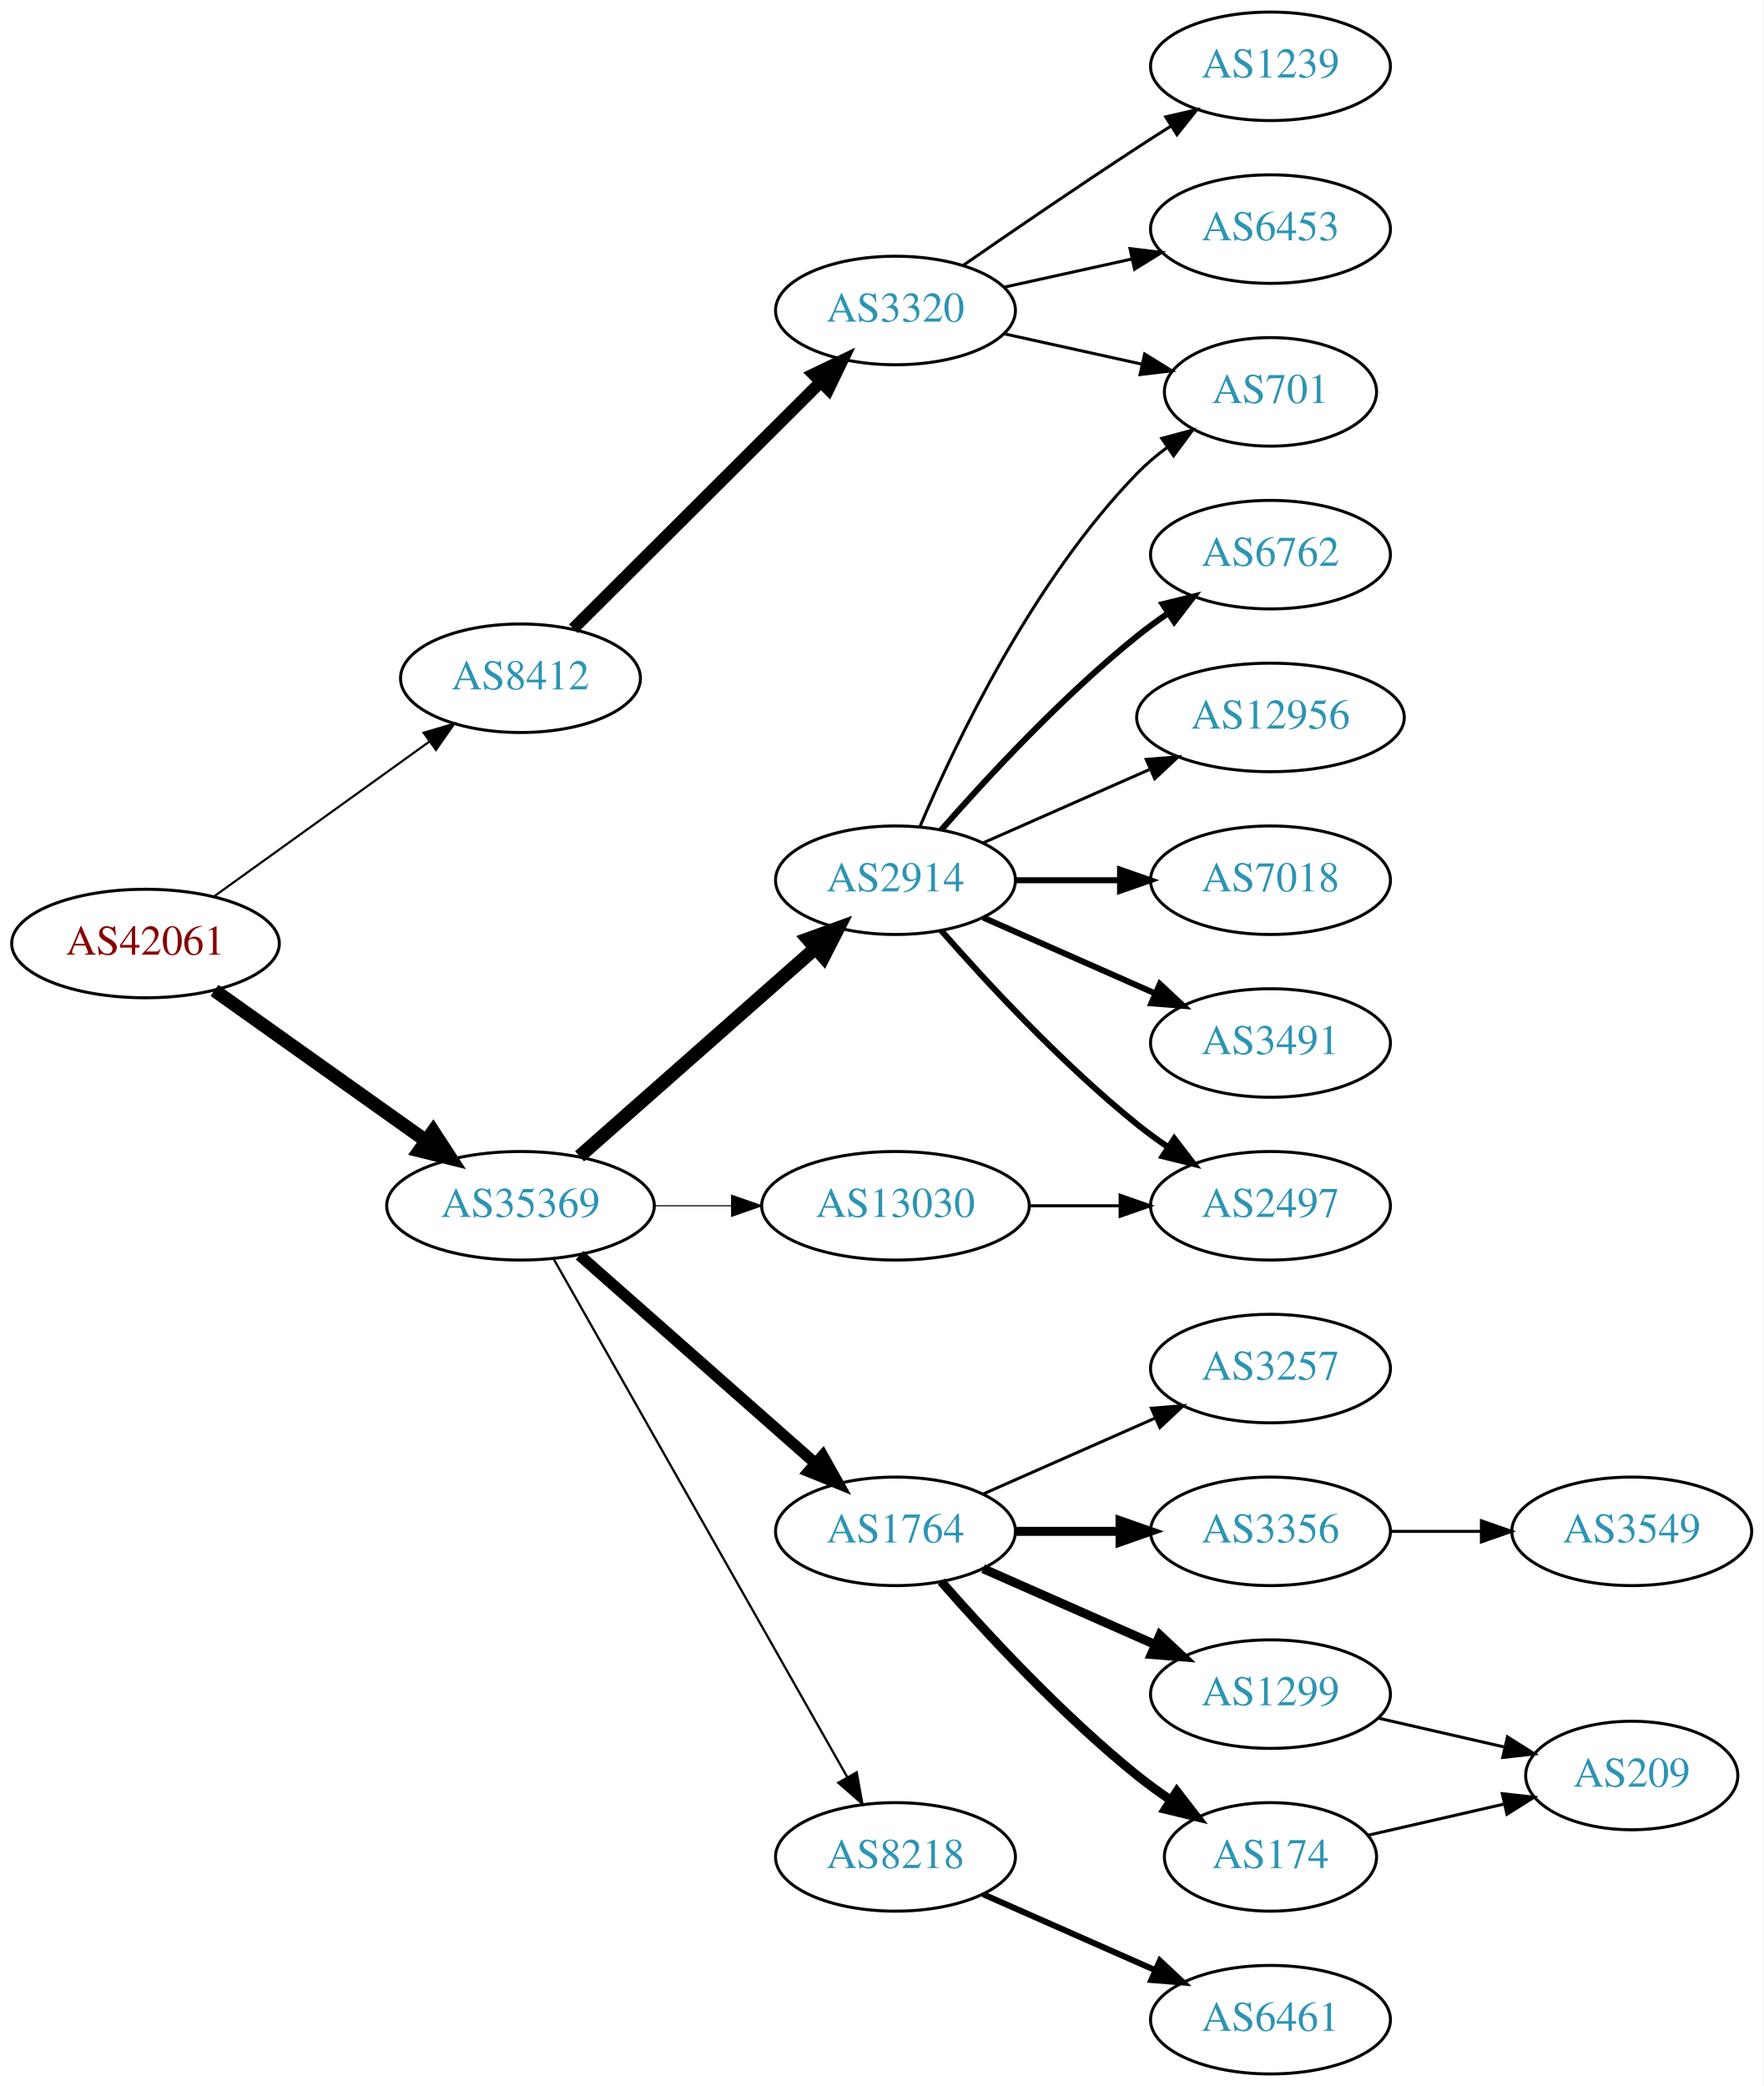
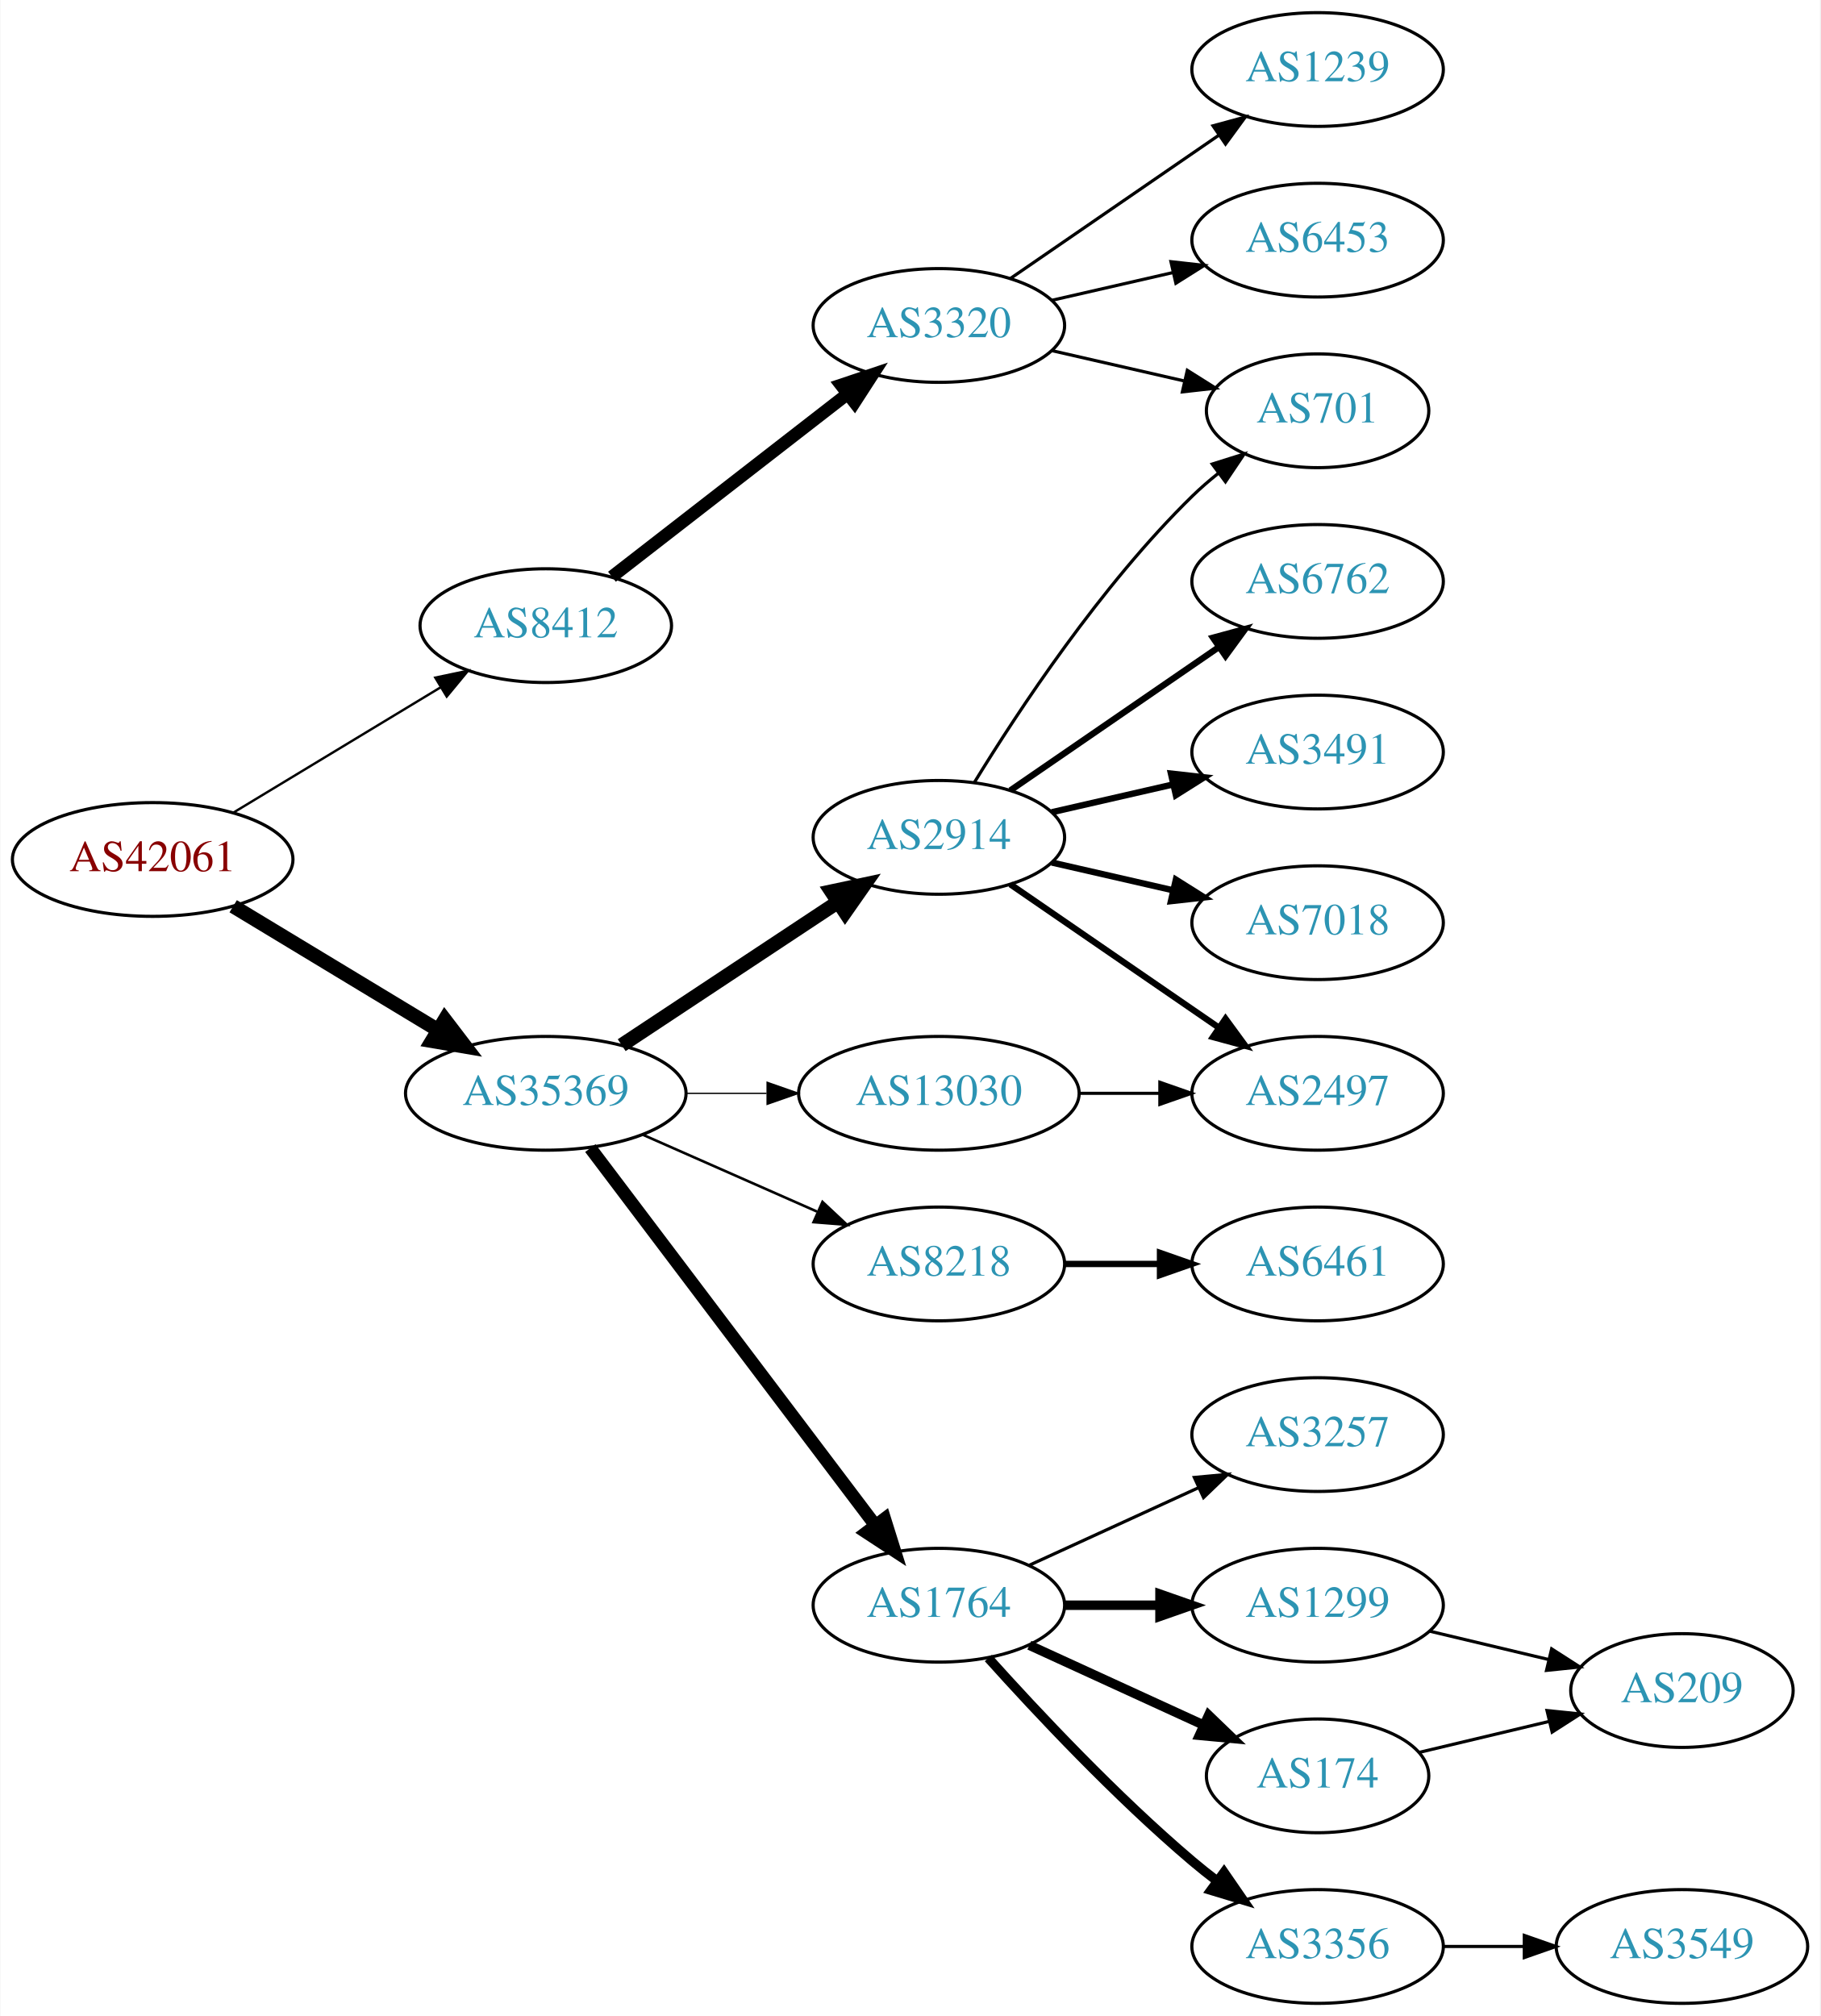
- <svg xmlns="http://www.w3.org/2000/svg" xmlns:xlink="http://www.w3.org/1999/xlink" width="585pt" height="692pt" viewBox="0.00 0.00 584.86 692.00">
-   <g id="graph0" class="graph" transform="scale(1 1) rotate(0) translate(4 688)">
-     <polygon fill="white" stroke="none" points="-4,4 -4,-688 580.862,-688 580.862,4 -4,4" />
+ <svg xmlns="http://www.w3.org/2000/svg" xmlns:xlink="http://www.w3.org/1999/xlink" width="576pt" height="638pt" viewBox="0.00 0.00 575.76 638.00">
+   <g id="graph0" class="graph" transform="scale(1 1) rotate(0) translate(4 634)">
+     <polygon fill="white" stroke="none" points="-4,4 -4,-634 571.762,-634 571.762,4 -4,4" />
    <g id="node1" class="node">
      <g id="a_node1">
        <a xlink:href="/asn/42061" xlink:title="AS42061 ~ LINZAG-AS [AT]">
-           <ellipse fill="#ffffff" stroke="black" cx="44.196" cy="-375" rx="44.393" ry="18" />
-           <text text-anchor="middle" x="44.196" y="-371.3" font-family="Times,serif" font-size="14.00" fill="#880000">AS42061</text>
+           <ellipse fill="#ffffff" stroke="black" cx="44.196" cy="-362" rx="44.393" ry="18" />
+           <text text-anchor="middle" x="44.196" y="-358.3" font-family="Times,serif" font-size="14.00" fill="#880000">AS42061</text>
        </a>
      </g>
    </g>
    <g id="node2" class="node">
      <g id="a_node2">
        <a xlink:href="/asn/8412" xlink:title="AS8412 ~ Rennweg 97-99 [AT]">
-           <ellipse fill="#ffffff" stroke="black" cx="168.588" cy="-463" rx="39.794" ry="18" />
-           <text text-anchor="middle" x="168.588" y="-459.3" font-family="Times,serif" font-size="14.00" fill="#2c94b3">AS8412</text>
+           <ellipse fill="#ffffff" stroke="black" cx="168.588" cy="-436" rx="39.794" ry="18" />
+           <text text-anchor="middle" x="168.588" y="-432.3" font-family="Times,serif" font-size="14.00" fill="#2c94b3">AS8412</text>
        </a>
      </g>
    </g>
    <g id="edge1" class="edge">
-       <path fill="none" stroke="black" stroke-width="0.72" d="M66.796,-390.53C86.667,-404.818 116.3,-426.124 138.298,-441.94" />
-       <polygon fill="black" stroke="black" stroke-width="0.72" points="136.451,-444.923 146.614,-447.919 140.538,-439.24 136.451,-444.923" />
+       <path fill="none" stroke="black" stroke-width="0.75" d="M69.67,-376.797C88.508,-388.187 114.713,-404.031 135.274,-416.462" />
+       <polygon fill="black" stroke="black" stroke-width="0.75" points="133.62,-419.552 143.989,-421.731 137.242,-413.562 133.62,-419.552" />
    </g>
    <g id="node3" class="node">
      <g id="a_node3">
        <a xlink:href="/asn/35369" xlink:title="AS35369 ~ LINZAG-TELEKOM-AS [AT]">
          <ellipse fill="#ffffff" stroke="black" cx="168.588" cy="-288" rx="44.393" ry="18" />
          <text text-anchor="middle" x="168.588" y="-284.3" font-family="Times,serif" font-size="14.00" fill="#2c94b3">AS35369</text>
        </a>
      </g>
    </g>
    <g id="edge2" class="edge">
-       <path fill="none" stroke="black" stroke-width="4.5" d="M67.077,-359.446C86.623,-345.553 115.448,-325.063 137.223,-309.584" />
-       <polygon fill="black" stroke="black" stroke-width="4.5" points="139.614,-312.716 145.484,-303.713 135.052,-306.297 139.614,-312.716" />
+       <path fill="none" stroke="black" stroke-width="4.5" d="M69.67,-347.203C88.265,-335.96 114.038,-320.377 134.475,-308.021" />
+       <polygon fill="black" stroke="black" stroke-width="4.5" points="136.637,-311.315 143.157,-302.772 132.562,-304.576 136.637,-311.315" />
    </g>
    <g id="node4" class="node">
      <g id="a_node4">
        <a xlink:href="/asn/3320" xlink:title="AS3320 ~ DTAG [DE]">
-           <ellipse fill="#ffffff" stroke="black" cx="292.98" cy="-585" rx="39.794" ry="18" />
-           <text text-anchor="middle" x="292.98" y="-581.3" font-family="Times,serif" font-size="14.00" fill="#2c94b3">AS3320</text>
+           <ellipse fill="#ffffff" stroke="black" cx="292.98" cy="-531" rx="39.794" ry="18" />
+           <text text-anchor="middle" x="292.98" y="-527.3" font-family="Times,serif" font-size="14.00" fill="#2c94b3">AS3320</text>
        </a>
      </g>
    </g>
    <g id="edge3" class="edge">
-       <path fill="none" stroke="black" stroke-width="4" d="M186.095,-479.453C207.173,-500.464 243.804,-536.978 267.972,-561.068" />
-       <polygon fill="black" stroke="black" stroke-width="4" points="265.791,-563.837 275.345,-568.418 270.733,-558.879 265.791,-563.837" />
+       <path fill="none" stroke="black" stroke-width="4" d="M189.525,-451.475C209.795,-467.208 241.37,-491.717 264.111,-509.368" />
+       <polygon fill="black" stroke="black" stroke-width="4" points="262.006,-512.165 272.052,-515.532 266.299,-506.635 262.006,-512.165" />
    </g>
    <g id="node8" class="node">
      <g id="a_node8">
-         <a xlink:href="/asn/8218" xlink:title="AS8218 ~ legacy Neotelecoms [FR]">
-           <ellipse fill="#ffffff" stroke="black" cx="292.98" cy="-72" rx="39.794" ry="18" />
-           <text text-anchor="middle" x="292.98" y="-68.3" font-family="Times,serif" font-size="14.00" fill="#2c94b3">AS8218</text>
+         <a xlink:href="/asn/2914" xlink:title="AS2914 ~ NTT America, Inc. [US]">
+           <ellipse fill="#ffffff" stroke="black" cx="292.98" cy="-369" rx="39.794" ry="18" />
+           <text text-anchor="middle" x="292.98" y="-365.3" font-family="Times,serif" font-size="14.00" fill="#2c94b3">AS2914</text>
        </a>
      </g>
    </g>
    <g id="edge7" class="edge">
-       <path fill="none" stroke="black" stroke-width="0.75" d="M179.604,-270.324C201.084,-232.416 251.677,-143.127 276.998,-98.442" />
-       <polygon fill="black" stroke="black" stroke-width="0.75" points="280.113,-100.043 281.998,-89.618 274.023,-96.592 280.113,-100.043" />
+       <path fill="none" stroke="black" stroke-width="4.5" d="M192.609,-303.235C211.963,-316.044 239.798,-334.466 261.088,-348.555" />
+       <polygon fill="black" stroke="black" stroke-width="4.5" points="258.964,-351.871 269.476,-354.107 263.31,-345.304 258.964,-351.871" />
    </g>
    <g id="node9" class="node">
      <g id="a_node9">
-         <a xlink:href="/asn/2914" xlink:title="AS2914 ~ NTT America, Inc. [US]">
-           <ellipse fill="#ffffff" stroke="black" cx="292.98" cy="-396" rx="39.794" ry="18" />
-           <text text-anchor="middle" x="292.98" y="-392.3" font-family="Times,serif" font-size="14.00" fill="#2c94b3">AS2914</text>
+         <a xlink:href="/asn/8218" xlink:title="AS8218 ~ legacy Neotelecoms [FR]">
+           <ellipse fill="#ffffff" stroke="black" cx="292.98" cy="-234" rx="39.794" ry="18" />
+           <text text-anchor="middle" x="292.98" y="-230.3" font-family="Times,serif" font-size="14.00" fill="#2c94b3">AS8218</text>
        </a>
      </g>
    </g>
    <g id="edge8" class="edge">
-       <path fill="none" stroke="black" stroke-width="4.5" d="M188.177,-304.403C208.994,-322.772 242.87,-352.665 266.23,-373.278" />
-       <polygon fill="black" stroke="black" stroke-width="4.5" points="263.912,-376.484 274.016,-380.148 269.123,-370.579 263.912,-376.484" />
+       <path fill="none" stroke="black" stroke-width="0.818" d="M199.216,-274.928C215.81,-267.607 236.67,-258.403 254.403,-250.579" />
+       <polygon fill="black" stroke="black" stroke-width="0.818" points="256.151,-253.634 263.887,-246.395 253.325,-247.23 256.151,-253.634" />
    </g>
    <g id="node10" class="node">
      <g id="a_node10">
        <a xlink:href="/asn/1764" xlink:title="AS1764 ~ NEXTLAYER-AS [AT]">
-           <ellipse fill="#ffffff" stroke="black" cx="292.98" cy="-180" rx="39.794" ry="18" />
-           <text text-anchor="middle" x="292.98" y="-176.3" font-family="Times,serif" font-size="14.00" fill="#2c94b3">AS1764</text>
+           <ellipse fill="#ffffff" stroke="black" cx="292.98" cy="-126" rx="39.794" ry="18" />
+           <text text-anchor="middle" x="292.98" y="-122.3" font-family="Times,serif" font-size="14.00" fill="#2c94b3">AS1764</text>
        </a>
      </g>
    </g>
    <g id="edge9" class="edge">
-       <path fill="none" stroke="black" stroke-width="3.75" d="M188.177,-271.597C208.994,-253.228 242.87,-223.335 266.23,-202.722" />
-       <polygon fill="black" stroke="black" stroke-width="3.75" points="268.833,-205.093 274.016,-195.852 264.202,-199.844 268.833,-205.093" />
+       <path fill="none" stroke="black" stroke-width="4.091" d="M182.686,-270.663C204.311,-242.04 247.582,-184.767 272.705,-151.514" />
+       <polygon fill="black" stroke="black" stroke-width="4.091" points="275.804,-153.349 278.976,-143.212 270.092,-149.033 275.804,-153.349" />
    </g>
    <g id="node11" class="node">
      <g id="a_node11">
        <a xlink:href="/asn/13030" xlink:title="AS13030 ~ Init7 (Switzerland) Ltd. [CH]">
          <ellipse fill="#ffffff" stroke="black" cx="292.98" cy="-288" rx="44.393" ry="18" />
          <text text-anchor="middle" x="292.98" y="-284.3" font-family="Times,serif" font-size="14.00" fill="#2c94b3">AS13030</text>
        </a>
      </g>
    </g>
    <g id="edge10" class="edge">
-       <path fill="none" stroke="black" stroke-width="0.375" d="M213.084,-288C221.29,-288 229.961,-288 238.434,-288" />
-       <polygon fill="black" stroke="black" stroke-width="0.375" points="238.625,-291.5 248.625,-288 238.625,-284.5 238.625,-291.5" />
+       <path fill="none" stroke="black" stroke-width="0.409" d="M213.084,-288C221.29,-288 229.961,-288 238.434,-288" />
+       <polygon fill="black" stroke="black" stroke-width="0.409" points="238.625,-291.5 248.625,-288 238.625,-284.5 238.625,-291.5" />
    </g>
    <g id="node5" class="node">
      <g id="a_node5">
-         <a xlink:href="/asn/1239" xlink:title="AS1239 ~ Sprint [US]">
-           <ellipse fill="#ffffff" stroke="black" cx="417.373" cy="-666" rx="39.794" ry="18" />
-           <text text-anchor="middle" x="417.373" y="-662.3" font-family="Times,serif" font-size="14.00" fill="#2c94b3">AS1239</text>
+         <a xlink:href="/asn/701" xlink:title="AS701 ~ UUNET [US]">
+           <ellipse fill="#ffffff" stroke="black" cx="412.823" cy="-504" rx="35.194" ry="18" />
+           <text text-anchor="middle" x="412.823" y="-500.3" font-family="Times,serif" font-size="14.00" fill="#2c94b3">AS701</text>
        </a>
      </g>
    </g>
    <g id="edge4" class="edge">
-       <path fill="none" stroke="black" d="M315.337,-599.901C331.188,-610.877 353.391,-626.079 373.176,-639 376.758,-641.339 380.529,-643.759 384.289,-646.144" />
-       <polygon fill="black" stroke="black" points="382.623,-649.231 392.95,-651.596 386.352,-643.307 382.623,-649.231" />
+       <path fill="none" stroke="black" d="M328.7,-523.045C341.792,-520.045 356.814,-516.604 370.455,-513.478" />
+       <polygon fill="black" stroke="black" points="371.597,-516.807 380.562,-511.162 370.033,-509.984 371.597,-516.807" />
    </g>
    <g id="node6" class="node">
      <g id="a_node6">
-         <a xlink:href="/asn/701" xlink:title="AS701 ~ UUNET [US]">
-           <ellipse fill="#ffffff" stroke="black" cx="417.373" cy="-558" rx="35.194" ry="18" />
-           <text text-anchor="middle" x="417.373" y="-554.3" font-family="Times,serif" font-size="14.00" fill="#2c94b3">AS701</text>
+         <a xlink:href="/asn/1239" xlink:title="AS1239 ~ Sprint [US]">
+           <ellipse fill="#ffffff" stroke="black" cx="412.823" cy="-612" rx="39.794" ry="18" />
+           <text text-anchor="middle" x="412.823" y="-608.3" font-family="Times,serif" font-size="14.00" fill="#2c94b3">AS1239</text>
        </a>
      </g>
    </g>
    <g id="edge5" class="edge">
-       <path fill="none" stroke="black" d="M329.053,-577.263C343.287,-574.123 359.841,-570.471 374.686,-567.196" />
-       <polygon fill="black" stroke="black" points="375.628,-570.572 384.64,-565 374.12,-563.737 375.628,-570.572" />
+       <path fill="none" stroke="black" d="M315.595,-545.857C334.083,-558.565 360.897,-576.995 381.526,-591.175" />
+       <polygon fill="black" stroke="black" points="379.723,-594.183 389.947,-596.963 383.688,-588.414 379.723,-594.183" />
    </g>
    <g id="node7" class="node">
      <g id="a_node7">
        <a xlink:href="/asn/6453" xlink:title="AS6453 ~ TATA COMMUNICATIONS (AMERICA) INC [US]">
-           <ellipse fill="#ffffff" stroke="black" cx="417.373" cy="-612" rx="39.794" ry="18" />
-           <text text-anchor="middle" x="417.373" y="-608.3" font-family="Times,serif" font-size="14.00" fill="#2c94b3">AS6453</text>
+           <ellipse fill="#ffffff" stroke="black" cx="412.823" cy="-558" rx="39.794" ry="18" />
+           <text text-anchor="middle" x="412.823" y="-554.3" font-family="Times,serif" font-size="14.00" fill="#2c94b3">AS6453</text>
        </a>
      </g>
    </g>
    <g id="edge6" class="edge">
-       <path fill="none" stroke="black" d="M329.053,-592.737C342.24,-595.646 357.42,-598.995 371.386,-602.076" />
-       <polygon fill="black" stroke="black" points="370.776,-605.525 381.295,-604.262 372.284,-598.69 370.776,-605.525" />
+       <path fill="none" stroke="black" d="M328.7,-538.955C340.7,-541.704 354.32,-544.825 367.013,-547.733" />
+       <polygon fill="black" stroke="black" points="366.415,-551.187 376.945,-550.009 367.979,-544.364 366.415,-551.187" />
+     </g>
+     <g id="edge15" class="edge">
+       <path fill="none" stroke="black" d="M304.246,-386.44C318.055,-408.991 344.243,-448.722 373.176,-477 375.712,-479.478 378.495,-481.89 381.371,-484.188" />
+       <polygon fill="black" stroke="black" points="379.48,-487.144 389.587,-490.321 383.667,-481.535 379.48,-487.144" />
    </g>
    <g id="node12" class="node">
      <g id="a_node12">
-         <a xlink:href="/asn/6461" xlink:title="AS6461 ~ Zayo Bandwidth [US]">
-           <ellipse fill="#ffffff" stroke="black" cx="417.373" cy="-18" rx="39.794" ry="18" />
-           <text text-anchor="middle" x="417.373" y="-14.3" font-family="Times,serif" font-size="14.00" fill="#2c94b3">AS6461</text>
+         <a xlink:href="/asn/2497" xlink:title="AS2497 ~ Internet Initiative Japan Inc. [JP]">
+           <ellipse fill="#ffffff" stroke="black" cx="412.823" cy="-288" rx="39.794" ry="18" />
+           <text text-anchor="middle" x="412.823" y="-284.3" font-family="Times,serif" font-size="14.00" fill="#2c94b3">AS2497</text>
        </a>
      </g>
    </g>
    <g id="edge11" class="edge">
-       <path fill="none" stroke="black" stroke-width="2" d="M322.06,-59.611C339.008,-52.134 360.805,-42.517 379.174,-34.412" />
-       <polygon fill="black" stroke="black" stroke-width="2" points="380.688,-37.57 388.424,-30.331 377.862,-31.166 380.688,-37.57" />
-     </g>
-     <g id="edge17" class="edge">
-       <path fill="none" stroke="black" d="M301.171,-413.975C312.938,-441.682 338.512,-495.348 373.176,-531 376.159,-534.067 379.556,-536.94 383.106,-539.581" />
-       <polygon fill="black" stroke="black" points="381.301,-542.586 391.54,-545.308 385.233,-536.795 381.301,-542.586" />
+       <path fill="none" stroke="black" stroke-width="2" d="M315.595,-354.143C334.083,-341.435 360.897,-323.005 381.526,-308.825" />
+       <polygon fill="black" stroke="black" stroke-width="2" points="383.688,-311.586 389.947,-303.037 379.723,-305.817 383.688,-311.586" />
    </g>
    <g id="node13" class="node">
      <g id="a_node13">
-         <a xlink:href="/asn/2497" xlink:title="AS2497 ~ Internet Initiative Japan Inc. [JP]">
-           <ellipse fill="#ffffff" stroke="black" cx="417.373" cy="-288" rx="39.794" ry="18" />
-           <text text-anchor="middle" x="417.373" y="-284.3" font-family="Times,serif" font-size="14.00" fill="#2c94b3">AS2497</text>
+         <a xlink:href="/asn/6762" xlink:title="AS6762 ~ TELECOM ITALIA SPARKLE S.p.A. [IT]">
+           <ellipse fill="#ffffff" stroke="black" cx="412.823" cy="-450" rx="39.794" ry="18" />
+           <text text-anchor="middle" x="412.823" y="-446.3" font-family="Times,serif" font-size="14.00" fill="#2c94b3">AS6762</text>
        </a>
      </g>
    </g>
    <g id="edge12" class="edge">
-       <path fill="none" stroke="black" stroke-width="2" d="M308.133,-379.337C323.234,-362.106 348.355,-334.976 373.176,-315 376.432,-312.38 379.957,-309.808 383.542,-307.354" />
-       <polygon fill="black" stroke="black" stroke-width="2" points="385.46,-310.281 391.914,-301.879 381.629,-304.423 385.46,-310.281" />
+       <path fill="none" stroke="black" stroke-width="2" d="M315.595,-383.857C334.083,-396.565 360.897,-414.995 381.526,-429.175" />
+       <polygon fill="black" stroke="black" stroke-width="2" points="379.723,-432.183 389.947,-434.963 383.688,-426.414 379.723,-432.183" />
    </g>
    <g id="node14" class="node">
      <g id="a_node14">
-         <a xlink:href="/asn/7018" xlink:title="AS7018 ~ AT&amp;T Services, Inc. [US]">
-           <ellipse fill="#ffffff" stroke="black" cx="417.373" cy="-396" rx="39.794" ry="18" />
-           <text text-anchor="middle" x="417.373" y="-392.3" font-family="Times,serif" font-size="14.00" fill="#2c94b3">AS7018</text>
+         <a xlink:href="/asn/3491" xlink:title="AS3491 ~ PCCW Global, Inc. [US]">
+           <ellipse fill="#ffffff" stroke="black" cx="412.823" cy="-396" rx="39.794" ry="18" />
+           <text text-anchor="middle" x="412.823" y="-392.3" font-family="Times,serif" font-size="14.00" fill="#2c94b3">AS3491</text>
        </a>
      </g>
    </g>
    <g id="edge13" class="edge">
-       <path fill="none" stroke="black" stroke-width="2" d="M332.706,-396C343.644,-396 355.695,-396 367.161,-396" />
-       <polygon fill="black" stroke="black" stroke-width="2" points="367.479,-399.5 377.479,-396 367.479,-392.5 367.479,-399.5" />
+       <path fill="none" stroke="black" stroke-width="2" d="M328.7,-376.955C340.7,-379.704 354.32,-382.825 367.013,-385.733" />
+       <polygon fill="black" stroke="black" stroke-width="2" points="366.415,-389.187 376.945,-388.009 367.979,-382.364 366.415,-389.187" />
    </g>
    <g id="node15" class="node">
      <g id="a_node15">
-         <a xlink:href="/asn/3491" xlink:title="AS3491 ~ PCCW Global, Inc. [US]">
-           <ellipse fill="#ffffff" stroke="black" cx="417.373" cy="-342" rx="39.794" ry="18" />
-           <text text-anchor="middle" x="417.373" y="-338.3" font-family="Times,serif" font-size="14.00" fill="#2c94b3">AS3491</text>
+         <a xlink:href="/asn/7018" xlink:title="AS7018 ~ AT&amp;T Services, Inc. [US]">
+           <ellipse fill="#ffffff" stroke="black" cx="412.823" cy="-342" rx="39.794" ry="18" />
+           <text text-anchor="middle" x="412.823" y="-338.3" font-family="Times,serif" font-size="14.00" fill="#2c94b3">AS7018</text>
        </a>
      </g>
    </g>
    <g id="edge14" class="edge">
-       <path fill="none" stroke="black" stroke-width="2" d="M322.06,-383.611C339.008,-376.134 360.805,-366.517 379.174,-358.412" />
-       <polygon fill="black" stroke="black" stroke-width="2" points="380.688,-361.57 388.424,-354.331 377.862,-355.166 380.688,-361.57" />
+       <path fill="none" stroke="black" stroke-width="2" d="M328.7,-361.045C340.7,-358.296 354.32,-355.175 367.013,-352.267" />
+       <polygon fill="black" stroke="black" stroke-width="2" points="367.979,-355.636 376.945,-349.991 366.415,-348.813 367.979,-355.636" />
    </g>
    <g id="node16" class="node">
      <g id="a_node16">
-         <a xlink:href="/asn/6762" xlink:title="AS6762 ~ TELECOM ITALIA SPARKLE S.p.A. [IT]">
-           <ellipse fill="#ffffff" stroke="black" cx="417.373" cy="-504" rx="39.794" ry="18" />
-           <text text-anchor="middle" x="417.373" y="-500.3" font-family="Times,serif" font-size="14.00" fill="#2c94b3">AS6762</text>
-         </a>
-       </g>
-     </g>
-     <g id="edge15" class="edge">
-       <path fill="none" stroke="black" stroke-width="2" d="M308.133,-412.663C323.234,-429.894 348.355,-457.024 373.176,-477 376.432,-479.62 379.957,-482.192 383.542,-484.646" />
-       <polygon fill="black" stroke="black" stroke-width="2" points="381.629,-487.577 391.914,-490.121 385.46,-481.719 381.629,-487.577" />
+         <a xlink:href="/asn/6461" xlink:title="AS6461 ~ Zayo Bandwidth [US]">
+           <ellipse fill="#ffffff" stroke="black" cx="412.823" cy="-234" rx="39.794" ry="18" />
+           <text text-anchor="middle" x="412.823" y="-230.3" font-family="Times,serif" font-size="14.00" fill="#2c94b3">AS6461</text>
+         </a>
+       </g>
+     </g>
+     <g id="edge16" class="edge">
+       <path fill="none" stroke="black" stroke-width="2" d="M332.893,-234C342.446,-234 352.796,-234 362.759,-234" />
+       <polygon fill="black" stroke="black" stroke-width="2" points="362.951,-237.5 372.951,-234 362.951,-230.5 362.951,-237.5" />
    </g>
    <g id="node17" class="node">
      <g id="a_node17">
-         <a xlink:href="/asn/12956" xlink:title="AS12956 ~ TELXIUS [ES]">
-           <ellipse fill="#ffffff" stroke="black" cx="417.373" cy="-450" rx="44.393" ry="18" />
-           <text text-anchor="middle" x="417.373" y="-446.3" font-family="Times,serif" font-size="14.00" fill="#2c94b3">AS12956</text>
-         </a>
-       </g>
-     </g>
-     <g id="edge16" class="edge">
-       <path fill="none" stroke="black" d="M322.06,-408.389C338.376,-415.587 359.186,-424.769 377.106,-432.675" />
-       <polygon fill="black" stroke="black" points="376.155,-436.081 386.717,-436.916 378.981,-429.677 376.155,-436.081" />
+         <a xlink:href="/asn/1299" xlink:title="AS1299 ~ Telia Carrier [EU]">
+           <ellipse fill="#ffffff" stroke="black" cx="412.823" cy="-126" rx="39.794" ry="18" />
+           <text text-anchor="middle" x="412.823" y="-122.3" font-family="Times,serif" font-size="14.00" fill="#2c94b3">AS1299</text>
+         </a>
+       </g>
+     </g>
+     <g id="edge17" class="edge">
+       <path fill="none" stroke="black" stroke-width="3" d="M332.893,-126C342.446,-126 352.796,-126 362.759,-126" />
+       <polygon fill="black" stroke="black" stroke-width="3" points="362.951,-129.5 372.951,-126 362.951,-122.5 362.951,-129.5" />
    </g>
    <g id="node18" class="node">
      <g id="a_node18">
        <a xlink:href="/asn/3356" xlink:title="AS3356 ~ Level 3 Parent, LLC [US]">
-           <ellipse fill="#ffffff" stroke="black" cx="417.373" cy="-180" rx="39.794" ry="18" />
-           <text text-anchor="middle" x="417.373" y="-176.3" font-family="Times,serif" font-size="14.00" fill="#2c94b3">AS3356</text>
+           <ellipse fill="#ffffff" stroke="black" cx="412.823" cy="-18" rx="39.794" ry="18" />
+           <text text-anchor="middle" x="412.823" y="-14.3" font-family="Times,serif" font-size="14.00" fill="#2c94b3">AS3356</text>
        </a>
      </g>
    </g>
    <g id="edge18" class="edge">
-       <path fill="none" stroke="black" stroke-width="3" d="M332.706,-180C343.644,-180 355.695,-180 367.161,-180" />
-       <polygon fill="black" stroke="black" stroke-width="3" points="367.479,-183.5 377.479,-180 367.479,-176.5 367.479,-183.5" />
+       <path fill="none" stroke="black" stroke-width="3" d="M308.626,-109.275C323.927,-92.235 349.025,-65.477 373.176,-45 375.674,-42.883 378.334,-40.768 381.045,-38.707" />
+       <polygon fill="black" stroke="black" stroke-width="3" points="383.212,-41.459 389.222,-32.734 379.082,-35.806 383.212,-41.459" />
    </g>
    <g id="node19" class="node">
      <g id="a_node19">
-         <a xlink:href="/asn/174" xlink:title="AS174 ~ Cogent Communications [US]">
-           <ellipse fill="#ffffff" stroke="black" cx="417.373" cy="-72" rx="35.194" ry="18" />
-           <text text-anchor="middle" x="417.373" y="-68.3" font-family="Times,serif" font-size="14.00" fill="#2c94b3">AS174</text>
+         <a xlink:href="/asn/3257" xlink:title="AS3257 ~ GTT [DE]">
+           <ellipse fill="#ffffff" stroke="black" cx="412.823" cy="-180" rx="39.794" ry="18" />
+           <text text-anchor="middle" x="412.823" y="-176.3" font-family="Times,serif" font-size="14.00" fill="#2c94b3">AS3257</text>
        </a>
      </g>
    </g>
    <g id="edge19" class="edge">
-       <path fill="none" stroke="black" stroke-width="3" d="M308.133,-163.337C323.234,-146.106 348.355,-118.976 373.176,-99 376.682,-96.179 380.5,-93.413 384.368,-90.791" />
-       <polygon fill="black" stroke="black" stroke-width="3" points="386.325,-93.694 392.813,-85.318 382.518,-87.82 386.325,-93.694" />
+       <path fill="none" stroke="black" d="M321.609,-138.661C337.566,-145.973 357.837,-155.261 375.119,-163.181" />
+       <polygon fill="black" stroke="black" points="373.818,-166.435 384.367,-167.419 376.734,-160.071 373.818,-166.435" />
    </g>
    <g id="node20" class="node">
      <g id="a_node20">
-         <a xlink:href="/asn/1299" xlink:title="AS1299 ~ Telia Carrier [EU]">
-           <ellipse fill="#ffffff" stroke="black" cx="417.373" cy="-126" rx="39.794" ry="18" />
-           <text text-anchor="middle" x="417.373" y="-122.3" font-family="Times,serif" font-size="14.00" fill="#2c94b3">AS1299</text>
+         <a xlink:href="/asn/174" xlink:title="AS174 ~ Cogent Communications [US]">
+           <ellipse fill="#ffffff" stroke="black" cx="412.823" cy="-72" rx="35.194" ry="18" />
+           <text text-anchor="middle" x="412.823" y="-68.3" font-family="Times,serif" font-size="14.00" fill="#2c94b3">AS174</text>
        </a>
      </g>
    </g>
    <g id="edge20" class="edge">
-       <path fill="none" stroke="black" stroke-width="3" d="M322.06,-167.611C339.008,-160.134 360.805,-150.517 379.174,-142.412" />
-       <polygon fill="black" stroke="black" stroke-width="3" points="380.688,-145.57 388.424,-138.331 377.862,-139.166 380.688,-145.57" />
+       <path fill="none" stroke="black" stroke-width="3" d="M321.609,-113.339C338.025,-105.817 359.007,-96.202 376.604,-88.139" />
+       <polygon fill="black" stroke="black" stroke-width="3" points="378.348,-91.189 385.981,-83.842 375.432,-84.826 378.348,-91.189" />
+     </g>
+     <g id="edge24" class="edge">
+       <path fill="none" stroke="black" d="M337.191,-288C345.504,-288 354.267,-288 362.749,-288" />
+       <polygon fill="black" stroke="black" points="362.908,-291.5 372.908,-288 362.908,-284.5 362.908,-291.5" />
+     </g>
+     <g id="node22" class="node">
+       <g id="a_node22">
+         <a xlink:href="/asn/209" xlink:title="AS209 ~ CenturyLink Communications, LLC [US]">
+           <ellipse fill="#ffffff" stroke="black" cx="528.116" cy="-99" rx="35.194" ry="18" />
+           <text text-anchor="middle" x="528.116" y="-95.3" font-family="Times,serif" font-size="14.00" fill="#2c94b3">AS209</text>
+         </a>
+       </g>
+     </g>
+     <g id="edge22" class="edge">
+       <path fill="none" stroke="black" d="M448.43,-117.752C460.225,-114.942 473.529,-111.771 485.797,-108.847" />
+       <polygon fill="black" stroke="black" points="486.886,-112.186 495.802,-106.463 485.263,-105.376 486.886,-112.186" />
    </g>
    <g id="node21" class="node">
      <g id="a_node21">
-         <a xlink:href="/asn/3257" xlink:title="AS3257 ~ GTT [DE]">
-           <ellipse fill="#ffffff" stroke="black" cx="417.373" cy="-234" rx="39.794" ry="18" />
-           <text text-anchor="middle" x="417.373" y="-230.3" font-family="Times,serif" font-size="14.00" fill="#2c94b3">AS3257</text>
+         <a xlink:href="/asn/3549" xlink:title="AS3549 ~ Level 3 Parent, LLC [US]">
+           <ellipse fill="#ffffff" stroke="black" cx="528.116" cy="-18" rx="39.794" ry="18" />
+           <text text-anchor="middle" x="528.116" y="-14.3" font-family="Times,serif" font-size="14.00" fill="#2c94b3">AS3549</text>
        </a>
      </g>
    </g>
    <g id="edge21" class="edge">
-       <path fill="none" stroke="black" d="M322.06,-192.389C339.008,-199.866 360.805,-209.483 379.174,-217.588" />
-       <polygon fill="black" stroke="black" points="377.862,-220.834 388.424,-221.669 380.688,-214.43 377.862,-220.834" />
-     </g>
-     <g id="edge24" class="edge">
-       <path fill="none" stroke="black" d="M337.476,-288C347.165,-288 357.502,-288 367.394,-288" />
-       <polygon fill="black" stroke="black" points="367.497,-291.5 377.497,-288 367.497,-284.5 367.497,-291.5" />
-     </g>
-     <g id="node22" class="node">
-       <g id="a_node22">
-         <a xlink:href="/asn/3549" xlink:title="AS3549 ~ Level 3 Parent, LLC [US]">
-           <ellipse fill="#ffffff" stroke="black" cx="537.215" cy="-180" rx="39.794" ry="18" />
-           <text text-anchor="middle" x="537.215" y="-176.3" font-family="Times,serif" font-size="14.00" fill="#2c94b3">AS3549</text>
-         </a>
-       </g>
-     </g>
-     <g id="edge22" class="edge">
-       <path fill="none" stroke="black" d="M457.285,-180C466.839,-180 477.188,-180 487.151,-180" />
-       <polygon fill="black" stroke="black" points="487.343,-183.5 497.343,-180 487.343,-176.5 487.343,-183.5" />
-     </g>
-     <g id="node23" class="node">
-       <g id="a_node23">
-         <a xlink:href="/asn/209" xlink:title="AS209 ~ CenturyLink Communications, LLC [US]">
-           <ellipse fill="#ffffff" stroke="black" cx="537.215" cy="-99" rx="35.194" ry="18" />
-           <text text-anchor="middle" x="537.215" y="-95.3" font-family="Times,serif" font-size="14.00" fill="#2c94b3">AS209</text>
-         </a>
-       </g>
+       <path fill="none" stroke="black" d="M452.495,-18C460.698,-18 469.462,-18 477.994,-18" />
+       <polygon fill="black" stroke="black" points="478.233,-21.5 488.233,-18 478.233,-14.5 478.233,-21.5" />
    </g>
    <g id="edge23" class="edge">
-       <path fill="none" stroke="black" d="M449.643,-79.165C463.493,-82.338 479.98,-86.115 494.831,-89.518" />
-       <polygon fill="black" stroke="black" points="494.27,-92.98 504.799,-91.802 495.833,-86.157 494.27,-92.98" />
-     </g>
-     <g id="edge25" class="edge">
-       <path fill="none" stroke="black" d="M453.092,-118.045C466.184,-115.045 481.207,-111.604 494.847,-108.478" />
-       <polygon fill="black" stroke="black" points="495.989,-111.807 504.955,-106.162 494.425,-104.984 495.989,-111.807" />
+       <path fill="none" stroke="black" d="M445.081,-79.449C457.711,-82.46 472.465,-85.976 485.951,-89.189" />
+       <polygon fill="black" stroke="black" points="485.421,-92.661 495.96,-91.575 487.044,-85.852 485.421,-92.661" />
    </g>
  </g>
</svg>
